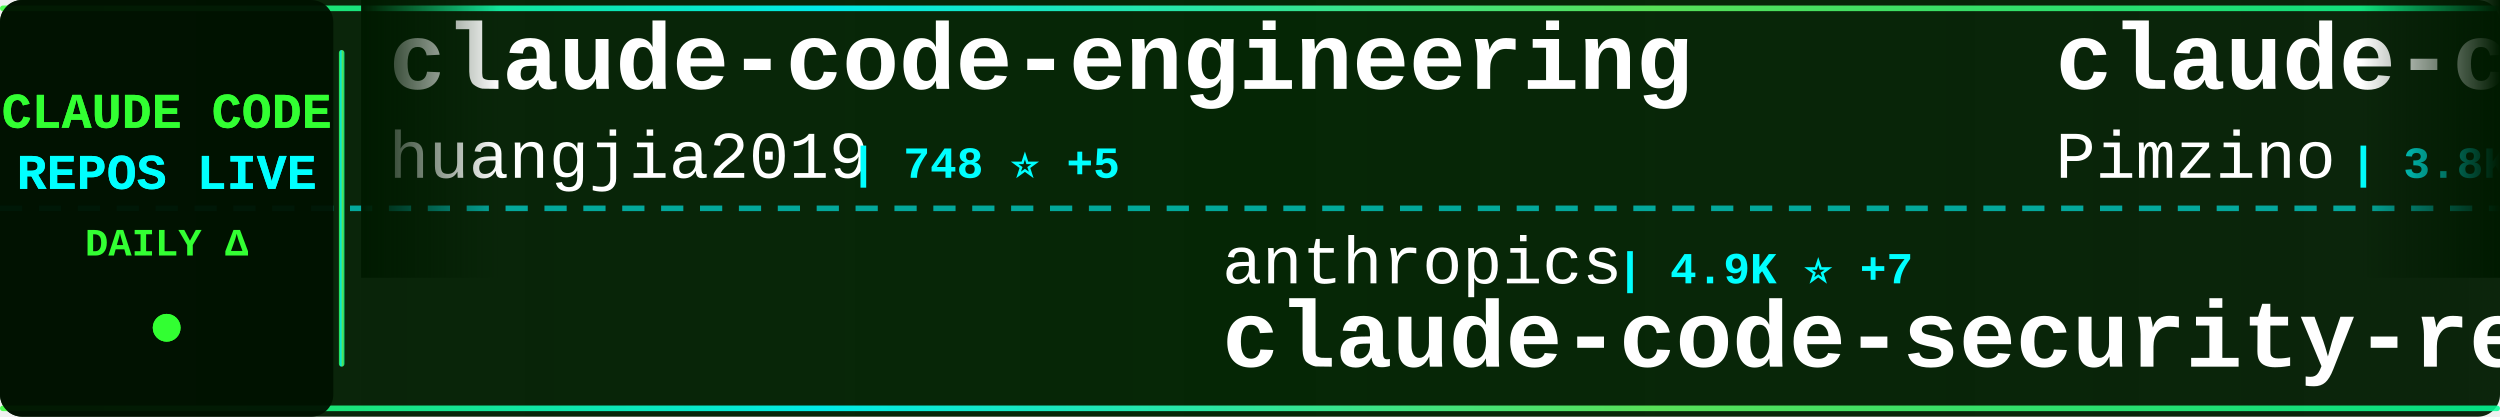
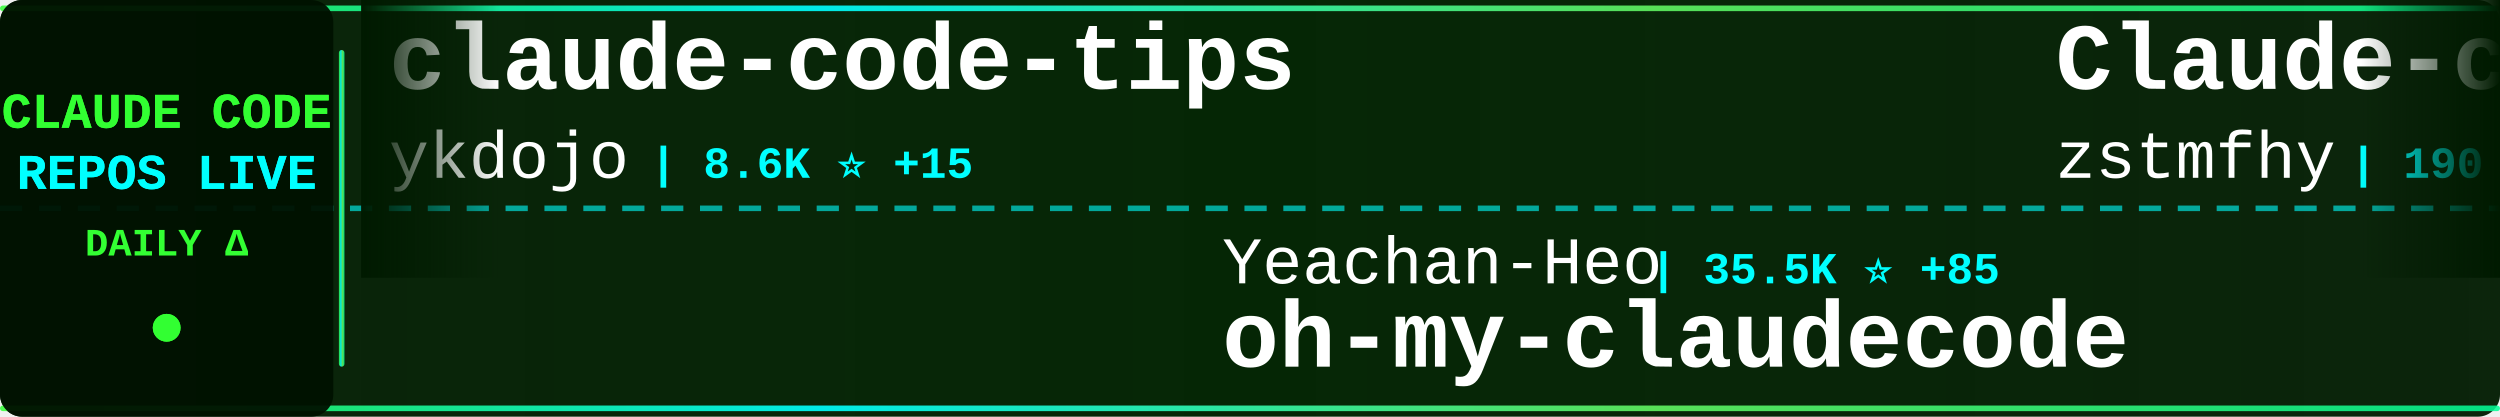
<svg xmlns="http://www.w3.org/2000/svg" width="900" height="150">
  <defs>
    <linearGradient id="tickerBg" x1="0%" y1="0%" x2="100%" y2="0%">
      <stop offset="0%" style="stop-color:#001a00;stop-opacity:0.95" />
      <stop offset="50%" style="stop-color:#002200;stop-opacity:0.98" />
      <stop offset="100%" style="stop-color:#001a00;stop-opacity:0.95" />
    </linearGradient>
    <linearGradient id="borderGrad" x1="0%" y1="0%" x2="100%" y2="0%">
      <stop offset="0%" style="stop-color:#33ff33;stop-opacity:0.85">
        <animate attributeName="stop-opacity" values="0.85;1;0.85" dur="2s" repeatCount="indefinite" />
      </stop>
      <stop offset="33%" style="stop-color:#00ffff;stop-opacity:0.9">
        <animate attributeName="stop-opacity" values="0.9;1;0.9" dur="2.2s" repeatCount="indefinite" />
      </stop>
      <stop offset="66%" style="stop-color:#66ff66;stop-opacity:0.85">
        <animate attributeName="stop-opacity" values="0.85;1;0.85" dur="1.8s" repeatCount="indefinite" />
      </stop>
      <stop offset="100%" style="stop-color:#00ff99;stop-opacity:0.85">
        <animate attributeName="stop-opacity" values="0.85;1;0.85" dur="2s" repeatCount="indefinite" />
      </stop>
    </linearGradient>
    <filter id="textGlow">
      <feGaussianBlur stdDeviation="0.1" result="coloredBlur" />
      <feMerge>
        <feMergeNode in="coloredBlur" />
        <feMergeNode in="SourceGraphic" />
      </feMerge>
    </filter>
    <filter id="metricGlow">
      <feGaussianBlur stdDeviation="0.2" result="coloredBlur" />
      <feMerge>
        <feMergeNode in="coloredBlur" />
        <feMergeNode in="SourceGraphic" />
      </feMerge>
    </filter>
    <linearGradient id="leftFade" x1="0%" y1="0%" x2="100%" y2="0%">
      <stop offset="0%" style="stop-color:#001a00;stop-opacity:1" />
      <stop offset="100%" style="stop-color:#001a00;stop-opacity:0" />
    </linearGradient>
    <linearGradient id="rightFade" x1="0%" y1="0%" x2="100%" y2="0%">
      <stop offset="0%" style="stop-color:#001a00;stop-opacity:0" />
      <stop offset="100%" style="stop-color:#001a00;stop-opacity:1" />
    </linearGradient>
  </defs>
  <rect width="900" height="150" fill="url(#tickerBg)" rx="8" />
  <rect x="0" y="2" width="900" height="2" fill="url(#borderGrad)" rx="1" />
  <rect x="0" y="146" width="900" height="2" fill="url(#borderGrad)" rx="1" />
  <line x1="0" y1="75" x2="900" y2="75" stroke="#00ffff" stroke-width="2" stroke-dasharray="8 6" opacity="0.6" />
  <rect x="0" y="0" width="120" height="150" fill="#001100" opacity="0.95" rx="8" />
  <text x="60" y="46" font-family="'Courier New', monospace" font-size="18" font-weight="bold" fill="#33ff33" text-anchor="middle" filter="url(#textGlow)">
    CLAUDE CODE
  </text>
  <text x="60" y="68" font-family="'Courier New', monospace" font-size="18" font-weight="bold" fill="#00ffff" text-anchor="middle" filter="url(#textGlow)">
    REPOS LIVE
  </text>
  <text x="60" y="92" font-family="'Courier New', monospace" font-size="14" font-weight="bold" fill="#33ff33" text-anchor="middle">
    DAILY Δ
  </text>
  <circle cx="60" cy="118" r="5" fill="#33ff33" filter="url(#metricGlow)">
    <animate attributeName="r" values="4;6;4" dur="1.5s" repeatCount="indefinite" />
    <animate attributeName="opacity" values="0.6;1;0.6" dur="1.5s" repeatCount="indefinite" />
  </circle>
  <rect x="122" y="18" width="2" height="114" fill="url(#borderGrad)" rx="1" />
  <clipPath id="tickerClip">
    <rect x="130" y="0" width="770" height="150" />
  </clipPath>
  <g clip-path="url(#tickerClip)">
    <g id="tickerItems">
      <animateTransform attributeName="transform" attributeType="XML" type="translate" from="0 0" to="-3000 0" dur="54s" repeatCount="indefinite" />
      <g transform="translate(0, 0)">
-         <text x="140" y="32" font-family="'Courier New', monospace" font-size="34" font-weight="bold" fill="#ffffff">claude-code-engineering</text>
-         <text x="140" y="64" font-family="'Courier New', monospace" font-size="24" font-weight="normal" fill="#ffffff" opacity="1.0">huangjia2019</text>
-         <text x="306" y="64" font-family="'Courier New', monospace" font-size="16" font-weight="bold" fill="#00ffff"> | 748 ⭐ +5</text>
+         <text x="140" y="32" font-family="'Courier New', monospace" font-size="34" font-weight="bold" fill="#ffffff">claude-code-tips</text>
+         <text x="140" y="64" font-family="'Courier New', monospace" font-size="24" font-weight="normal" fill="#ffffff" opacity="1.0">ykdojo</text>
+         <text x="234" y="64" font-family="'Courier New', monospace" font-size="16" font-weight="bold" fill="#00ffff"> | 8.6K ⭐ +15</text>
      </g>
      <g transform="translate(300, 0)">
-         <text x="140" y="102" font-family="'Courier New', monospace" font-size="24" font-weight="normal" fill="#ffffff" opacity="1.0">anthropics</text>
-         <text x="282" y="102" font-family="'Courier New', monospace" font-size="16" font-weight="bold" fill="#00ffff"> | 4.9K ⭐ +7</text>
-         <text x="140" y="132" font-family="'Courier New', monospace" font-size="34" font-weight="bold" fill="#ffffff">claude-code-security-rev...</text>
+         <text x="140" y="102" font-family="'Courier New', monospace" font-size="24" font-weight="normal" fill="#ffffff" opacity="1.0">Yeachan-Heo</text>
+         <text x="294" y="102" font-family="'Courier New', monospace" font-size="16" font-weight="bold" fill="#00ffff"> | 35.5K ⭐ +85</text>
+         <text x="140" y="132" font-family="'Courier New', monospace" font-size="34" font-weight="bold" fill="#ffffff">oh-my-claudecode</text>
      </g>
      <g transform="translate(600, 0)">
-         <text x="140" y="32" font-family="'Courier New', monospace" font-size="34" font-weight="bold" fill="#ffffff">claude-code-spec-workflo...</text>
-         <text x="140" y="64" font-family="'Courier New', monospace" font-size="24" font-weight="normal" fill="#ffffff" opacity="1.0">Pimzino</text>
-         <text x="246" y="64" font-family="'Courier New', monospace" font-size="16" font-weight="bold" fill="#00ffff"> | 3.8K ⭐ +2</text>
+         <text x="140" y="32" font-family="'Courier New', monospace" font-size="34" font-weight="bold" fill="#ffffff">Claude-code</text>
+         <text x="140" y="64" font-family="'Courier New', monospace" font-size="24" font-weight="normal" fill="#ffffff" opacity="1.0">zstmfhy</text>
+         <text x="246" y="64" font-family="'Courier New', monospace" font-size="16" font-weight="bold" fill="#00ffff"> | 190 ⭐</text>
      </g>
      <g transform="translate(900, 0)">
-         <text x="140" y="102" font-family="'Courier New', monospace" font-size="24" font-weight="normal" fill="#ffffff" opacity="1.0">anthropics</text>
-         <text x="282" y="102" font-family="'Courier New', monospace" font-size="16" font-weight="bold" fill="#00ffff"> | 145.0K ⭐ +536</text>
-         <text x="140" y="132" font-family="'Courier New', monospace" font-size="34" font-weight="bold" fill="#ffffff">skills</text>
+         <text x="140" y="102" font-family="'Courier New', monospace" font-size="24" font-weight="normal" fill="#ffffff" opacity="1.0">repowise-dev</text>
+         <text x="306" y="102" font-family="'Courier New', monospace" font-size="16" font-weight="bold" fill="#00ffff"> | 1.1K ⭐ +1</text>
+         <text x="140" y="132" font-family="'Courier New', monospace" font-size="34" font-weight="bold" fill="#ffffff">claude-code-prompts</text>
      </g>
      <g transform="translate(1200, 0)">
-         <text x="140" y="32" font-family="'Courier New', monospace" font-size="34" font-weight="bold" fill="#ffffff">claude-code-analysis</text>
-         <text x="140" y="64" font-family="'Courier New', monospace" font-size="24" font-weight="normal" fill="#ffffff" opacity="1.0">liuup</text>
-         <text x="222" y="64" font-family="'Courier New', monospace" font-size="16" font-weight="bold" fill="#00ffff"> | 2.9K ⭐ +15</text>
+         <text x="140" y="32" font-family="'Courier New', monospace" font-size="34" font-weight="bold" fill="#ffffff">claude-code-telegram</text>
+         <text x="140" y="64" font-family="'Courier New', monospace" font-size="24" font-weight="normal" fill="#ffffff" opacity="1.0">RichardAtCT</text>
+         <text x="294" y="64" font-family="'Courier New', monospace" font-size="16" font-weight="bold" fill="#00ffff"> | 2.7K ⭐ +5</text>
      </g>
      <g transform="translate(1500, 0)">
-         <text x="140" y="102" font-family="'Courier New', monospace" font-size="24" font-weight="normal" fill="#ffffff" opacity="1.0">AICoderTudou</text>
-         <text x="306" y="102" font-family="'Courier New', monospace" font-size="16" font-weight="bold" fill="#00ffff"> | 501 ⭐</text>
-         <text x="140" y="132" font-family="'Courier New', monospace" font-size="34" font-weight="bold" fill="#ffffff">claude-code-tudou</text>
+         <text x="140" y="102" font-family="'Courier New', monospace" font-size="24" font-weight="normal" fill="#ffffff" opacity="1.0">ding113</text>
+         <text x="246" y="102" font-family="'Courier New', monospace" font-size="16" font-weight="bold" fill="#00ffff"> | 3.0K ⭐ +12</text>
+         <text x="140" y="132" font-family="'Courier New', monospace" font-size="34" font-weight="bold" fill="#ffffff">claude-code-hub</text>
      </g>
      <g transform="translate(1800, 0)">
-         <text x="140" y="32" font-family="'Courier New', monospace" font-size="34" font-weight="bold" fill="#ffffff">claude-code-cli</text>
-         <text x="140" y="64" font-family="'Courier New', monospace" font-size="24" font-weight="normal" fill="#ffffff" opacity="1.0">huangserva</text>
-         <text x="282" y="64" font-family="'Courier New', monospace" font-size="16" font-weight="bold" fill="#00ffff"> | 592 ⭐</text>
+         <text x="140" y="32" font-family="'Courier New', monospace" font-size="34" font-weight="bold" fill="#ffffff">Open-ClaudeCode</text>
+         <text x="140" y="64" font-family="'Courier New', monospace" font-size="24" font-weight="normal" fill="#ffffff" opacity="1.0">LING71671</text>
+         <text x="270" y="64" font-family="'Courier New', monospace" font-size="16" font-weight="bold" fill="#00ffff"> | 870 ⭐</text>
      </g>
      <g transform="translate(2100, 0)">
-         <text x="140" y="102" font-family="'Courier New', monospace" font-size="24" font-weight="normal" fill="#ffffff" opacity="1.0">sickn33</text>
-         <text x="246" y="102" font-family="'Courier New', monospace" font-size="16" font-weight="bold" fill="#00ffff"> | 39.3K ⭐ +107</text>
-         <text x="140" y="132" font-family="'Courier New', monospace" font-size="34" font-weight="bold" fill="#ffffff">antigravity-awesome-skil...</text>
+         <text x="140" y="102" font-family="'Courier New', monospace" font-size="24" font-weight="normal" fill="#ffffff" opacity="1.0">nanocoai</text>
+         <text x="258" y="102" font-family="'Courier New', monospace" font-size="16" font-weight="bold" fill="#00ffff"> | 29.6K ⭐ +56</text>
+         <text x="140" y="132" font-family="'Courier New', monospace" font-size="34" font-weight="bold" fill="#ffffff">nanoclaw</text>
      </g>
      <g transform="translate(2400, 0)">
-         <text x="140" y="32" font-family="'Courier New', monospace" font-size="34" font-weight="bold" fill="#ffffff">claude-code-rev</text>
-         <text x="140" y="64" font-family="'Courier New', monospace" font-size="24" font-weight="normal" fill="#ffffff" opacity="1.0">oboard</text>
-         <text x="234" y="64" font-family="'Courier New', monospace" font-size="16" font-weight="bold" fill="#00ffff"> | 3.2K ⭐ +4</text>
+         <text x="140" y="32" font-family="'Courier New', monospace" font-size="34" font-weight="bold" fill="#ffffff">claude-code-settings</text>
+         <text x="140" y="64" font-family="'Courier New', monospace" font-size="24" font-weight="normal" fill="#ffffff" opacity="1.0">feiskyer</text>
+         <text x="258" y="64" font-family="'Courier New', monospace" font-size="16" font-weight="bold" fill="#00ffff"> | 1.5K ⭐ +2</text>
      </g>
      <g transform="translate(2700, 0)">
-         <text x="140" y="102" font-family="'Courier New', monospace" font-size="24" font-weight="normal" fill="#ffffff" opacity="1.0">ChrisWiles</text>
-         <text x="282" y="102" font-family="'Courier New', monospace" font-size="16" font-weight="bold" fill="#00ffff"> | 5.9K ⭐ +4</text>
-         <text x="140" y="132" font-family="'Courier New', monospace" font-size="34" font-weight="bold" fill="#ffffff">claude-code-showcase</text>
+         <text x="140" y="102" font-family="'Courier New', monospace" font-size="24" font-weight="normal" fill="#ffffff" opacity="1.0">liuup</text>
+         <text x="222" y="102" font-family="'Courier New', monospace" font-size="16" font-weight="bold" fill="#00ffff"> | 2.9K ⭐ +16</text>
+         <text x="140" y="132" font-family="'Courier New', monospace" font-size="34" font-weight="bold" fill="#ffffff">claude-code-analysis</text>
      </g>
      <g transform="translate(3000, 0)">
-         <text x="140" y="32" font-family="'Courier New', monospace" font-size="34" font-weight="bold" fill="#ffffff">claude-code-engineering</text>
-         <text x="140" y="64" font-family="'Courier New', monospace" font-size="24" font-weight="normal" fill="#ffffff" opacity="1.0">huangjia2019</text>
-         <text x="306" y="64" font-family="'Courier New', monospace" font-size="16" font-weight="bold" fill="#00ffff"> | 748 ⭐ +5</text>
+         <text x="140" y="32" font-family="'Courier New', monospace" font-size="34" font-weight="bold" fill="#ffffff">claude-code-tips</text>
+         <text x="140" y="64" font-family="'Courier New', monospace" font-size="24" font-weight="normal" fill="#ffffff" opacity="1.0">ykdojo</text>
+         <text x="234" y="64" font-family="'Courier New', monospace" font-size="16" font-weight="bold" fill="#00ffff"> | 8.6K ⭐ +15</text>
      </g>
      <g transform="translate(3300, 0)">
-         <text x="140" y="102" font-family="'Courier New', monospace" font-size="24" font-weight="normal" fill="#ffffff" opacity="1.0">anthropics</text>
-         <text x="282" y="102" font-family="'Courier New', monospace" font-size="16" font-weight="bold" fill="#00ffff"> | 4.9K ⭐ +7</text>
-         <text x="140" y="132" font-family="'Courier New', monospace" font-size="34" font-weight="bold" fill="#ffffff">claude-code-security-rev...</text>
+         <text x="140" y="102" font-family="'Courier New', monospace" font-size="24" font-weight="normal" fill="#ffffff" opacity="1.0">Yeachan-Heo</text>
+         <text x="294" y="102" font-family="'Courier New', monospace" font-size="16" font-weight="bold" fill="#00ffff"> | 35.5K ⭐ +85</text>
+         <text x="140" y="132" font-family="'Courier New', monospace" font-size="34" font-weight="bold" fill="#ffffff">oh-my-claudecode</text>
      </g>
      <g transform="translate(3600, 0)">
-         <text x="140" y="32" font-family="'Courier New', monospace" font-size="34" font-weight="bold" fill="#ffffff">claude-code-spec-workflo...</text>
-         <text x="140" y="64" font-family="'Courier New', monospace" font-size="24" font-weight="normal" fill="#ffffff" opacity="1.0">Pimzino</text>
-         <text x="246" y="64" font-family="'Courier New', monospace" font-size="16" font-weight="bold" fill="#00ffff"> | 3.8K ⭐ +2</text>
+         <text x="140" y="32" font-family="'Courier New', monospace" font-size="34" font-weight="bold" fill="#ffffff">Claude-code</text>
+         <text x="140" y="64" font-family="'Courier New', monospace" font-size="24" font-weight="normal" fill="#ffffff" opacity="1.0">zstmfhy</text>
+         <text x="246" y="64" font-family="'Courier New', monospace" font-size="16" font-weight="bold" fill="#00ffff"> | 190 ⭐</text>
      </g>
      <g transform="translate(3900, 0)">
-         <text x="140" y="102" font-family="'Courier New', monospace" font-size="24" font-weight="normal" fill="#ffffff" opacity="1.0">anthropics</text>
-         <text x="282" y="102" font-family="'Courier New', monospace" font-size="16" font-weight="bold" fill="#00ffff"> | 145.0K ⭐ +536</text>
-         <text x="140" y="132" font-family="'Courier New', monospace" font-size="34" font-weight="bold" fill="#ffffff">skills</text>
+         <text x="140" y="102" font-family="'Courier New', monospace" font-size="24" font-weight="normal" fill="#ffffff" opacity="1.0">repowise-dev</text>
+         <text x="306" y="102" font-family="'Courier New', monospace" font-size="16" font-weight="bold" fill="#00ffff"> | 1.1K ⭐ +1</text>
+         <text x="140" y="132" font-family="'Courier New', monospace" font-size="34" font-weight="bold" fill="#ffffff">claude-code-prompts</text>
      </g>
    </g>
  </g>
  <rect x="130" y="0" width="50" height="100" fill="url(#leftFade)" />
  <rect x="850" y="0" width="50" height="100" fill="url(#rightFade)" />
</svg>
